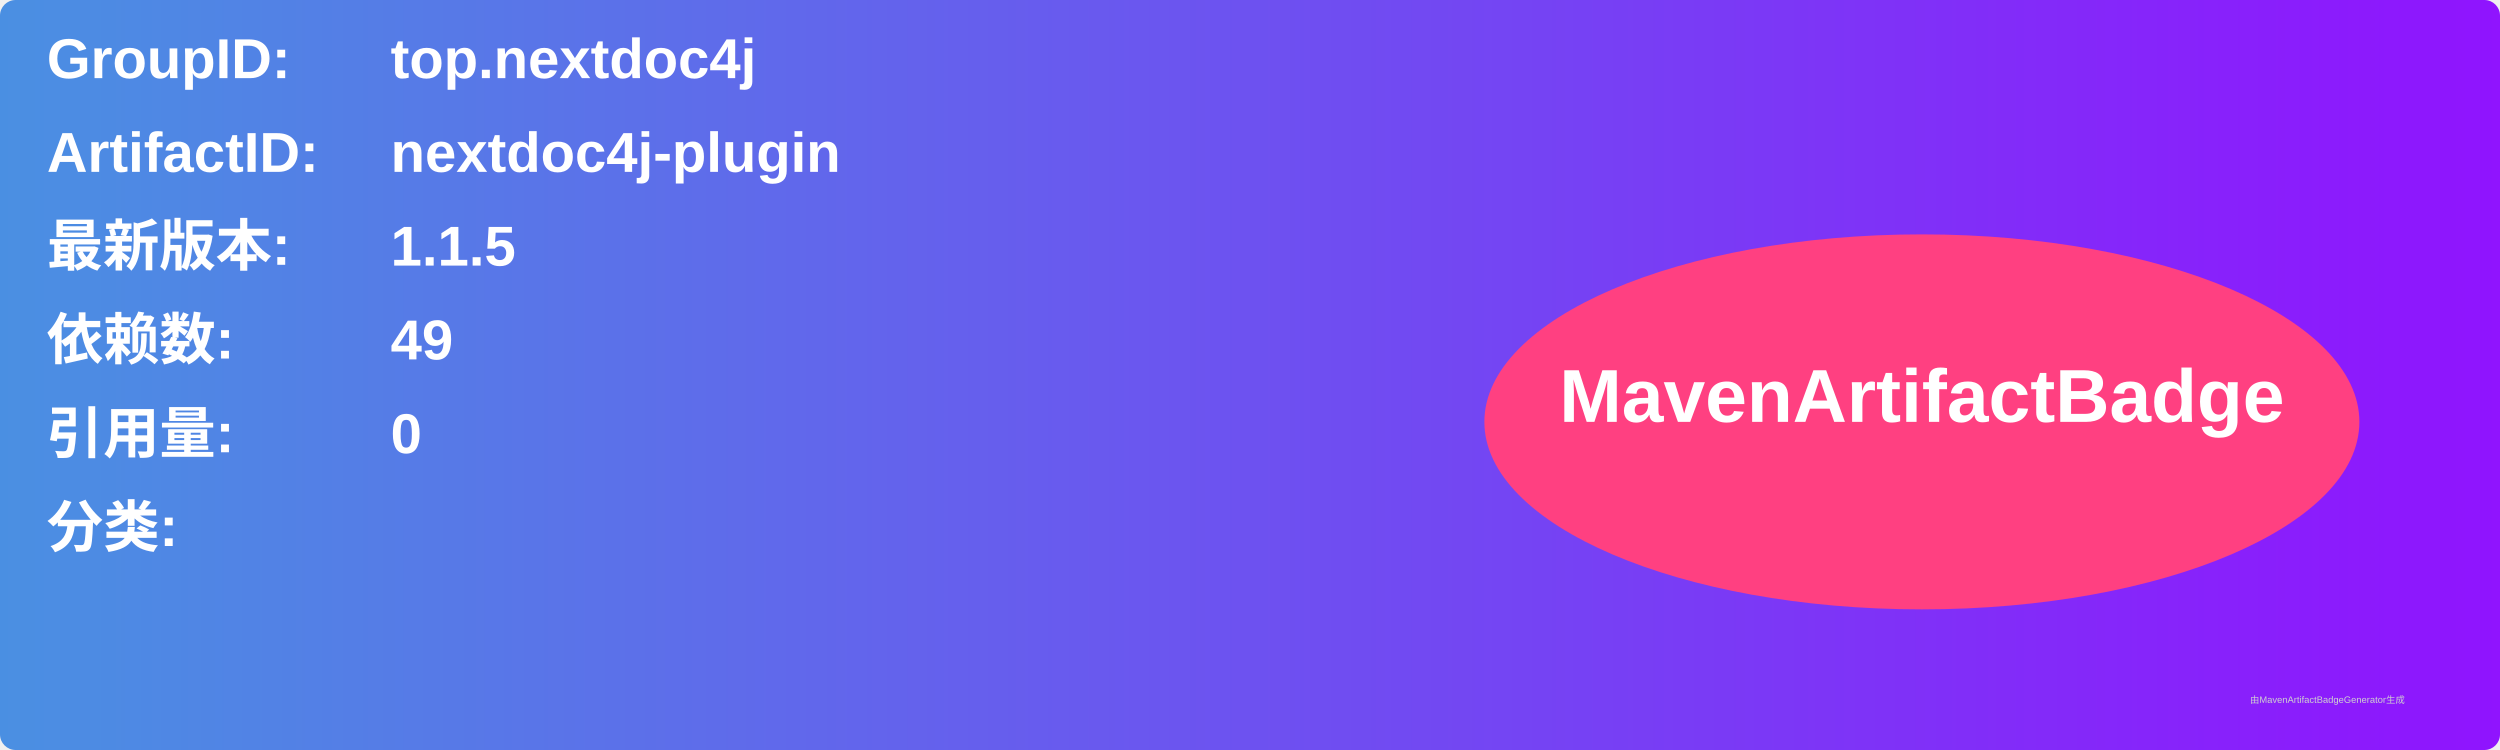
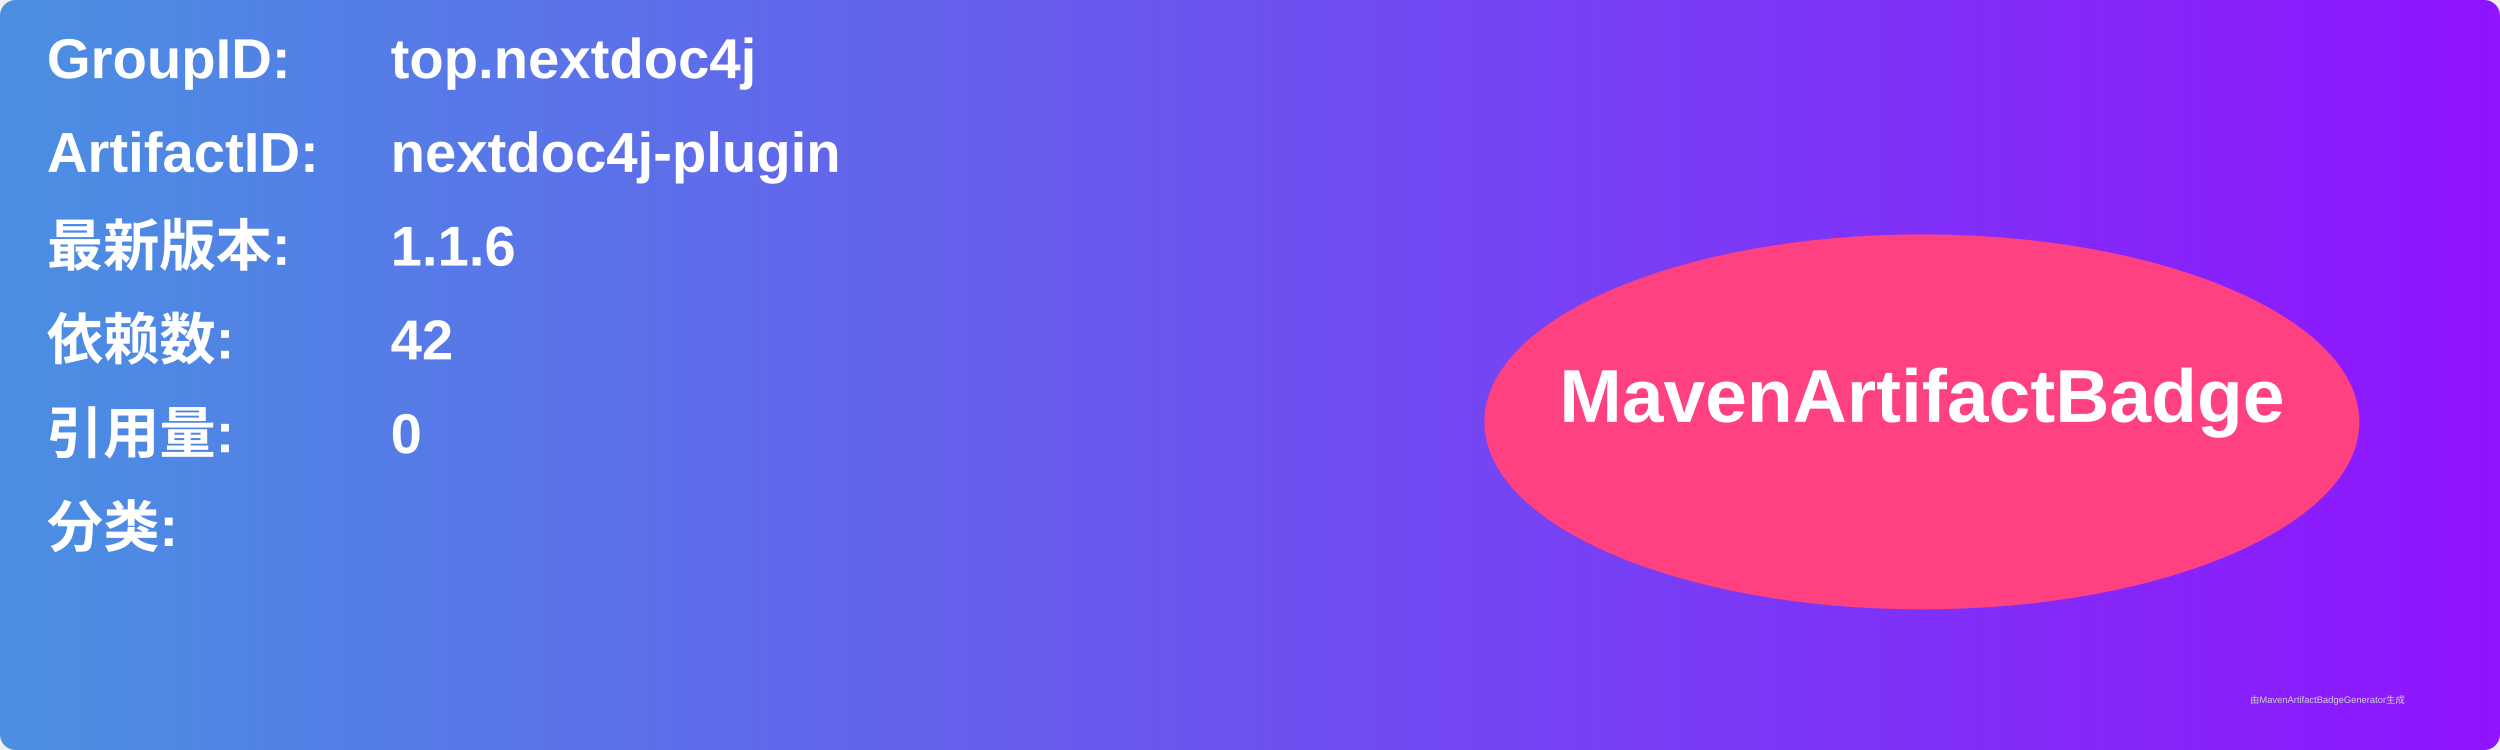
<svg xmlns="http://www.w3.org/2000/svg" width="800" height="240" viewBox="0 0 800 240">
  <linearGradient id="grad" x1="0%" y1="0%" x2="100%" y2="0%">
    <stop offset="0%" stop-color="#4a90e2" />
    <stop offset="100%" stop-color="#9013fe" />
  </linearGradient>
  <rect width="100%" height="100%" rx="5" ry="5" fill="url(#grad)" />
  <g transform="translate(15, 15)">
    <text x="0" y="10" font-family="Arial" font-size="18" fill="white" font-weight="bold" width="260">GroupID:</text>
    <text x="110" y="10" font-family="Arial" font-size="18" fill="white" font-weight="bold" width="460">top.nextdoc4j</text>
    <text x="0" y="40" font-family="Arial" font-size="18" fill="white" font-weight="bold" width="260">ArtifactID:</text>
    <text x="110" y="40" font-family="Arial" font-size="18" fill="white" font-weight="bold" width="460">nextdoc4j-plugin</text>
    <text x="0" y="70" font-family="Arial" font-size="18" fill="white" font-weight="bold">最新版本:</text>
    <text x="110" y="70" font-family="Arial" font-size="18" fill="white" font-weight="bold">
-       <tspan font-weight="bold">1.1.5</tspan>
+       <tspan font-weight="bold">1.1.6</tspan>
    </text>
    <text x="0" y="100" font-family="Arial" font-size="18" fill="white" font-weight="bold">依赖数: </text>
    <text x="110" y="100" font-family="Arial" font-size="18" fill="white">
-       <tspan font-weight="bold">49</tspan>
+       <tspan font-weight="bold">42</tspan>
    </text>
    <text x="0" y="130" font-family="Arial" font-size="18" fill="white" font-weight="bold">引用量: </text>
    <text x="110" y="130" font-family="Arial" font-size="18" fill="white">
      <tspan font-weight="bold">0</tspan>
    </text>
    <text x="0" y="160" font-family="Arial" font-size="18" fill="white" font-weight="bold">分类:</text>
    <text x="10" y="190" font-family="Arial" font-size="10" fill="white">
      <tspan font-weight="bold" />
    </text>
    <ellipse cx="600" cy="120" rx="140" ry="60" fill="#ff4081" />
    <text x="600" y="120" text-anchor="middle" font-family="Arial" font-size="24" fill="white" font-weight="bold">MavenArtifactBadge</text>
  </g>
  <text x="720" y="225" font-family="Arial" font-size="3" fill="#d0d0d0">由MavenArtifactBadgeGenerator生成</text>
</svg>
